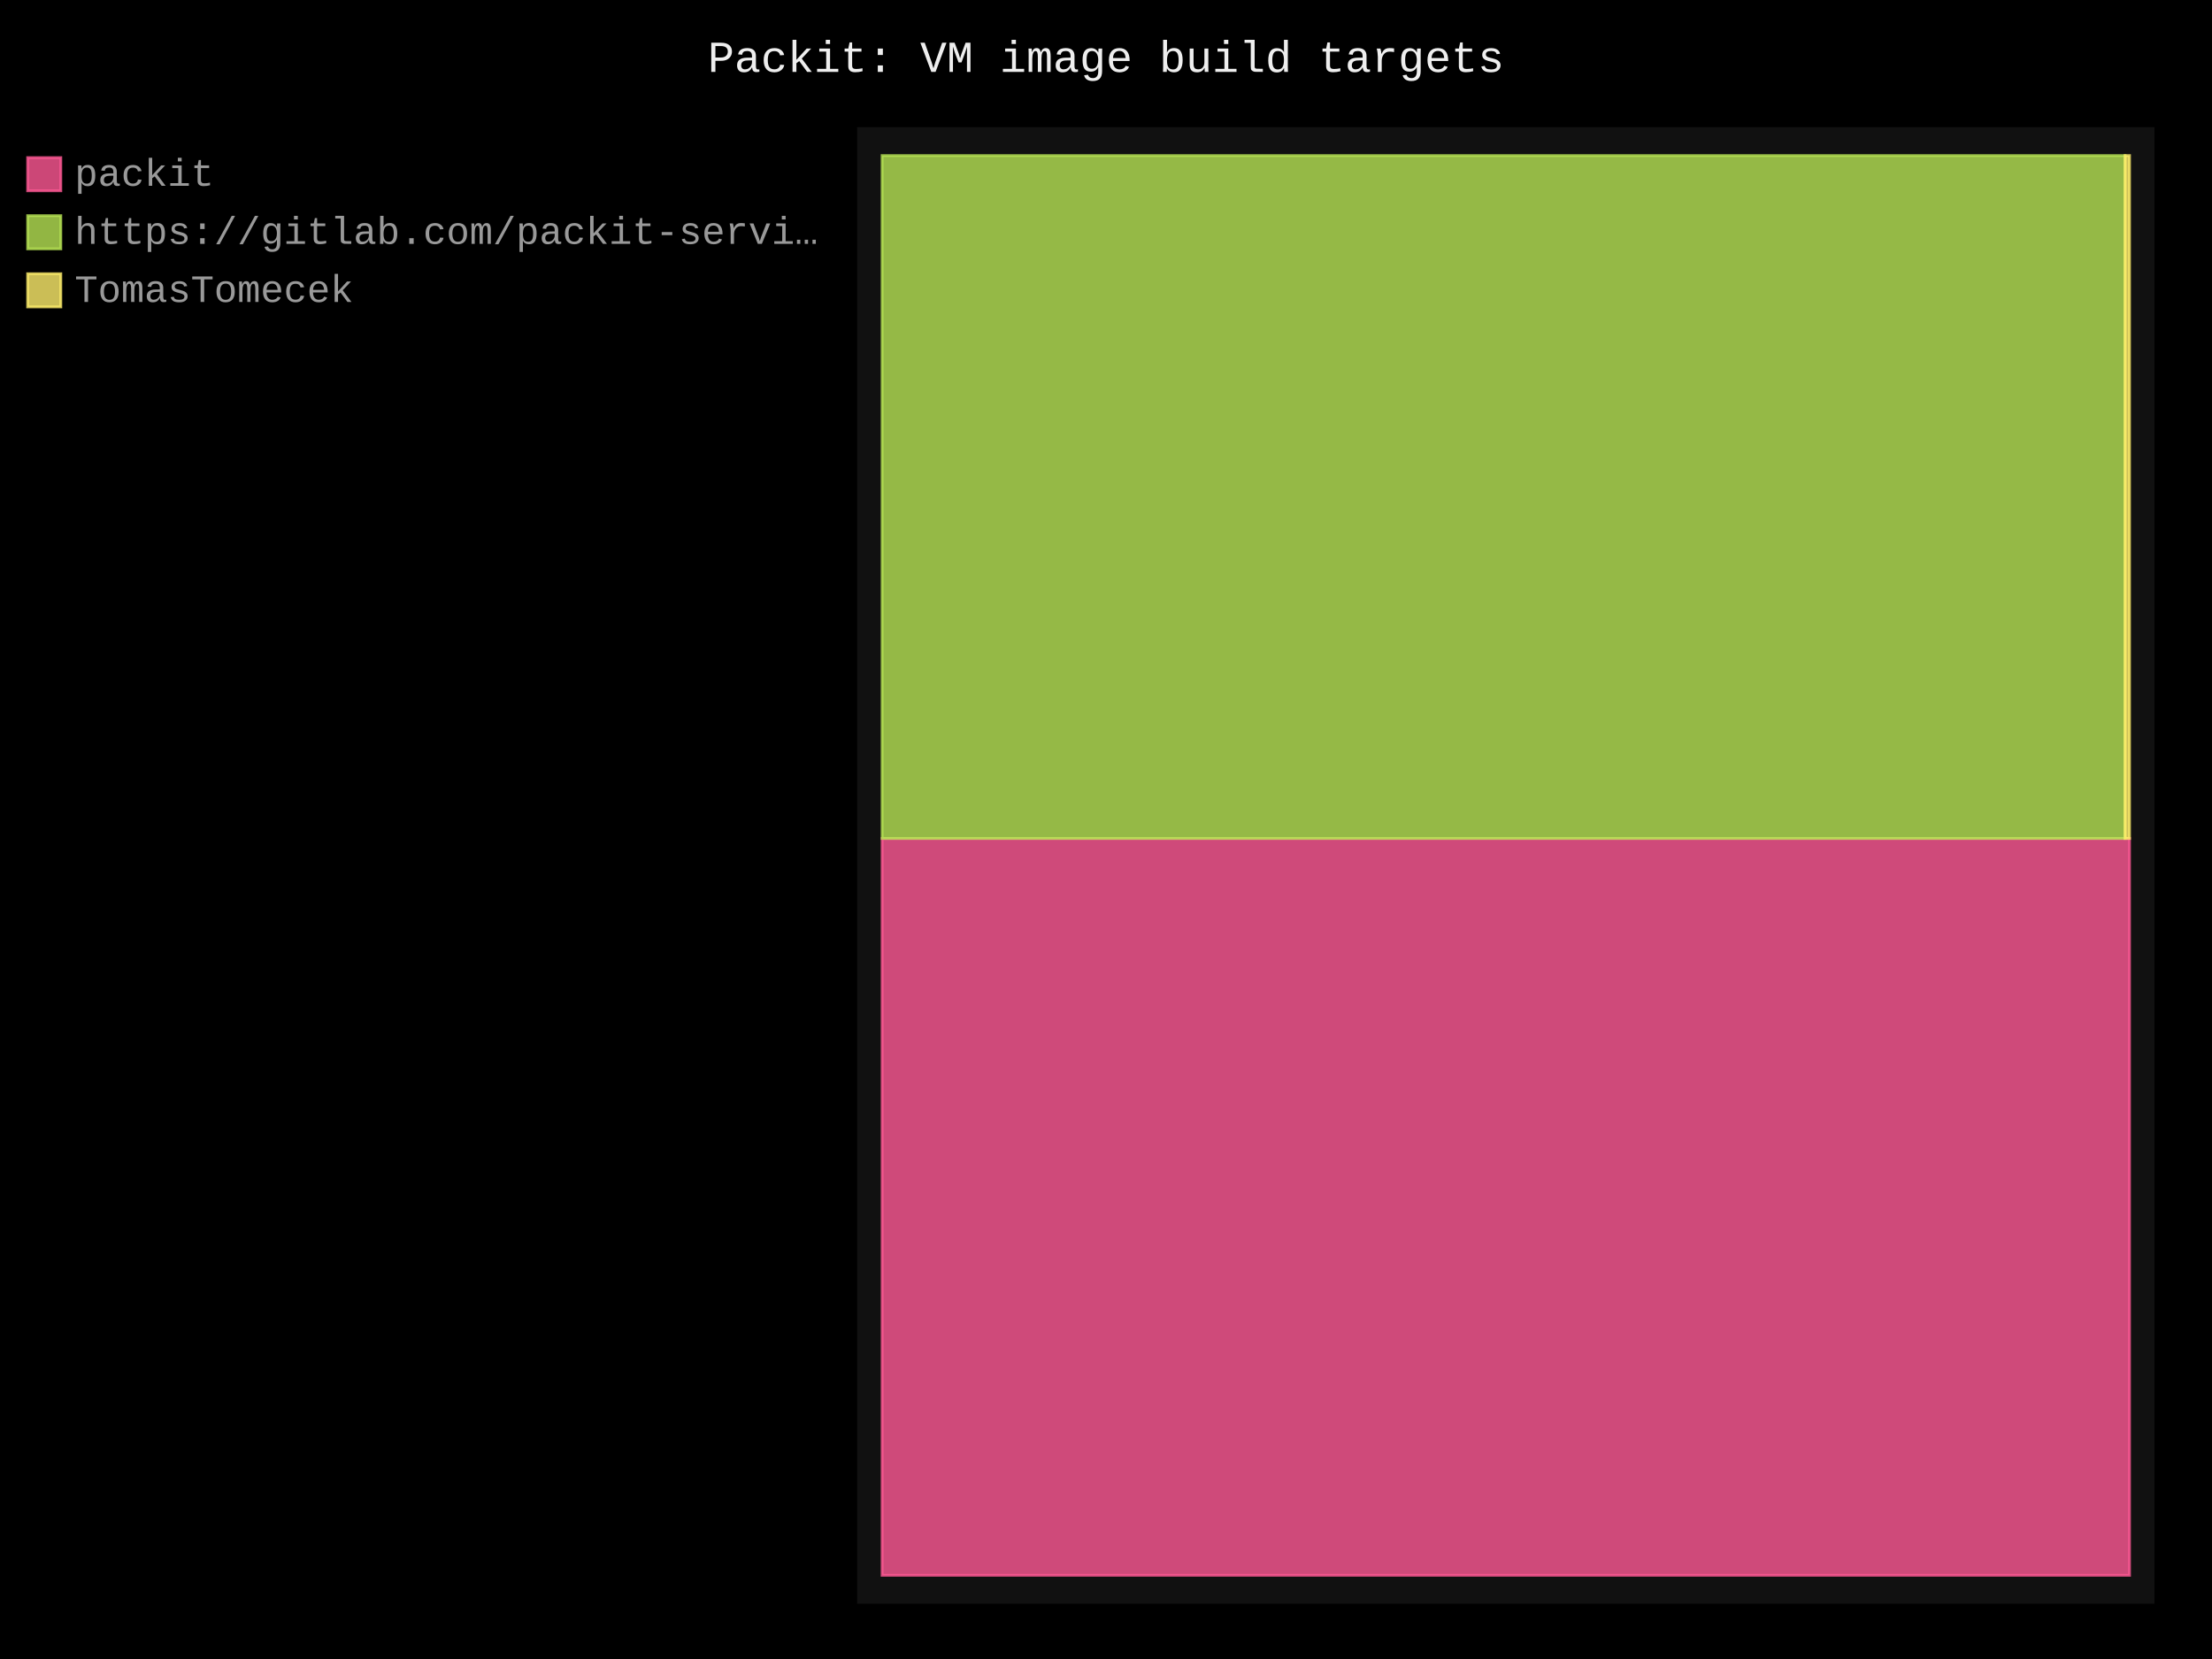
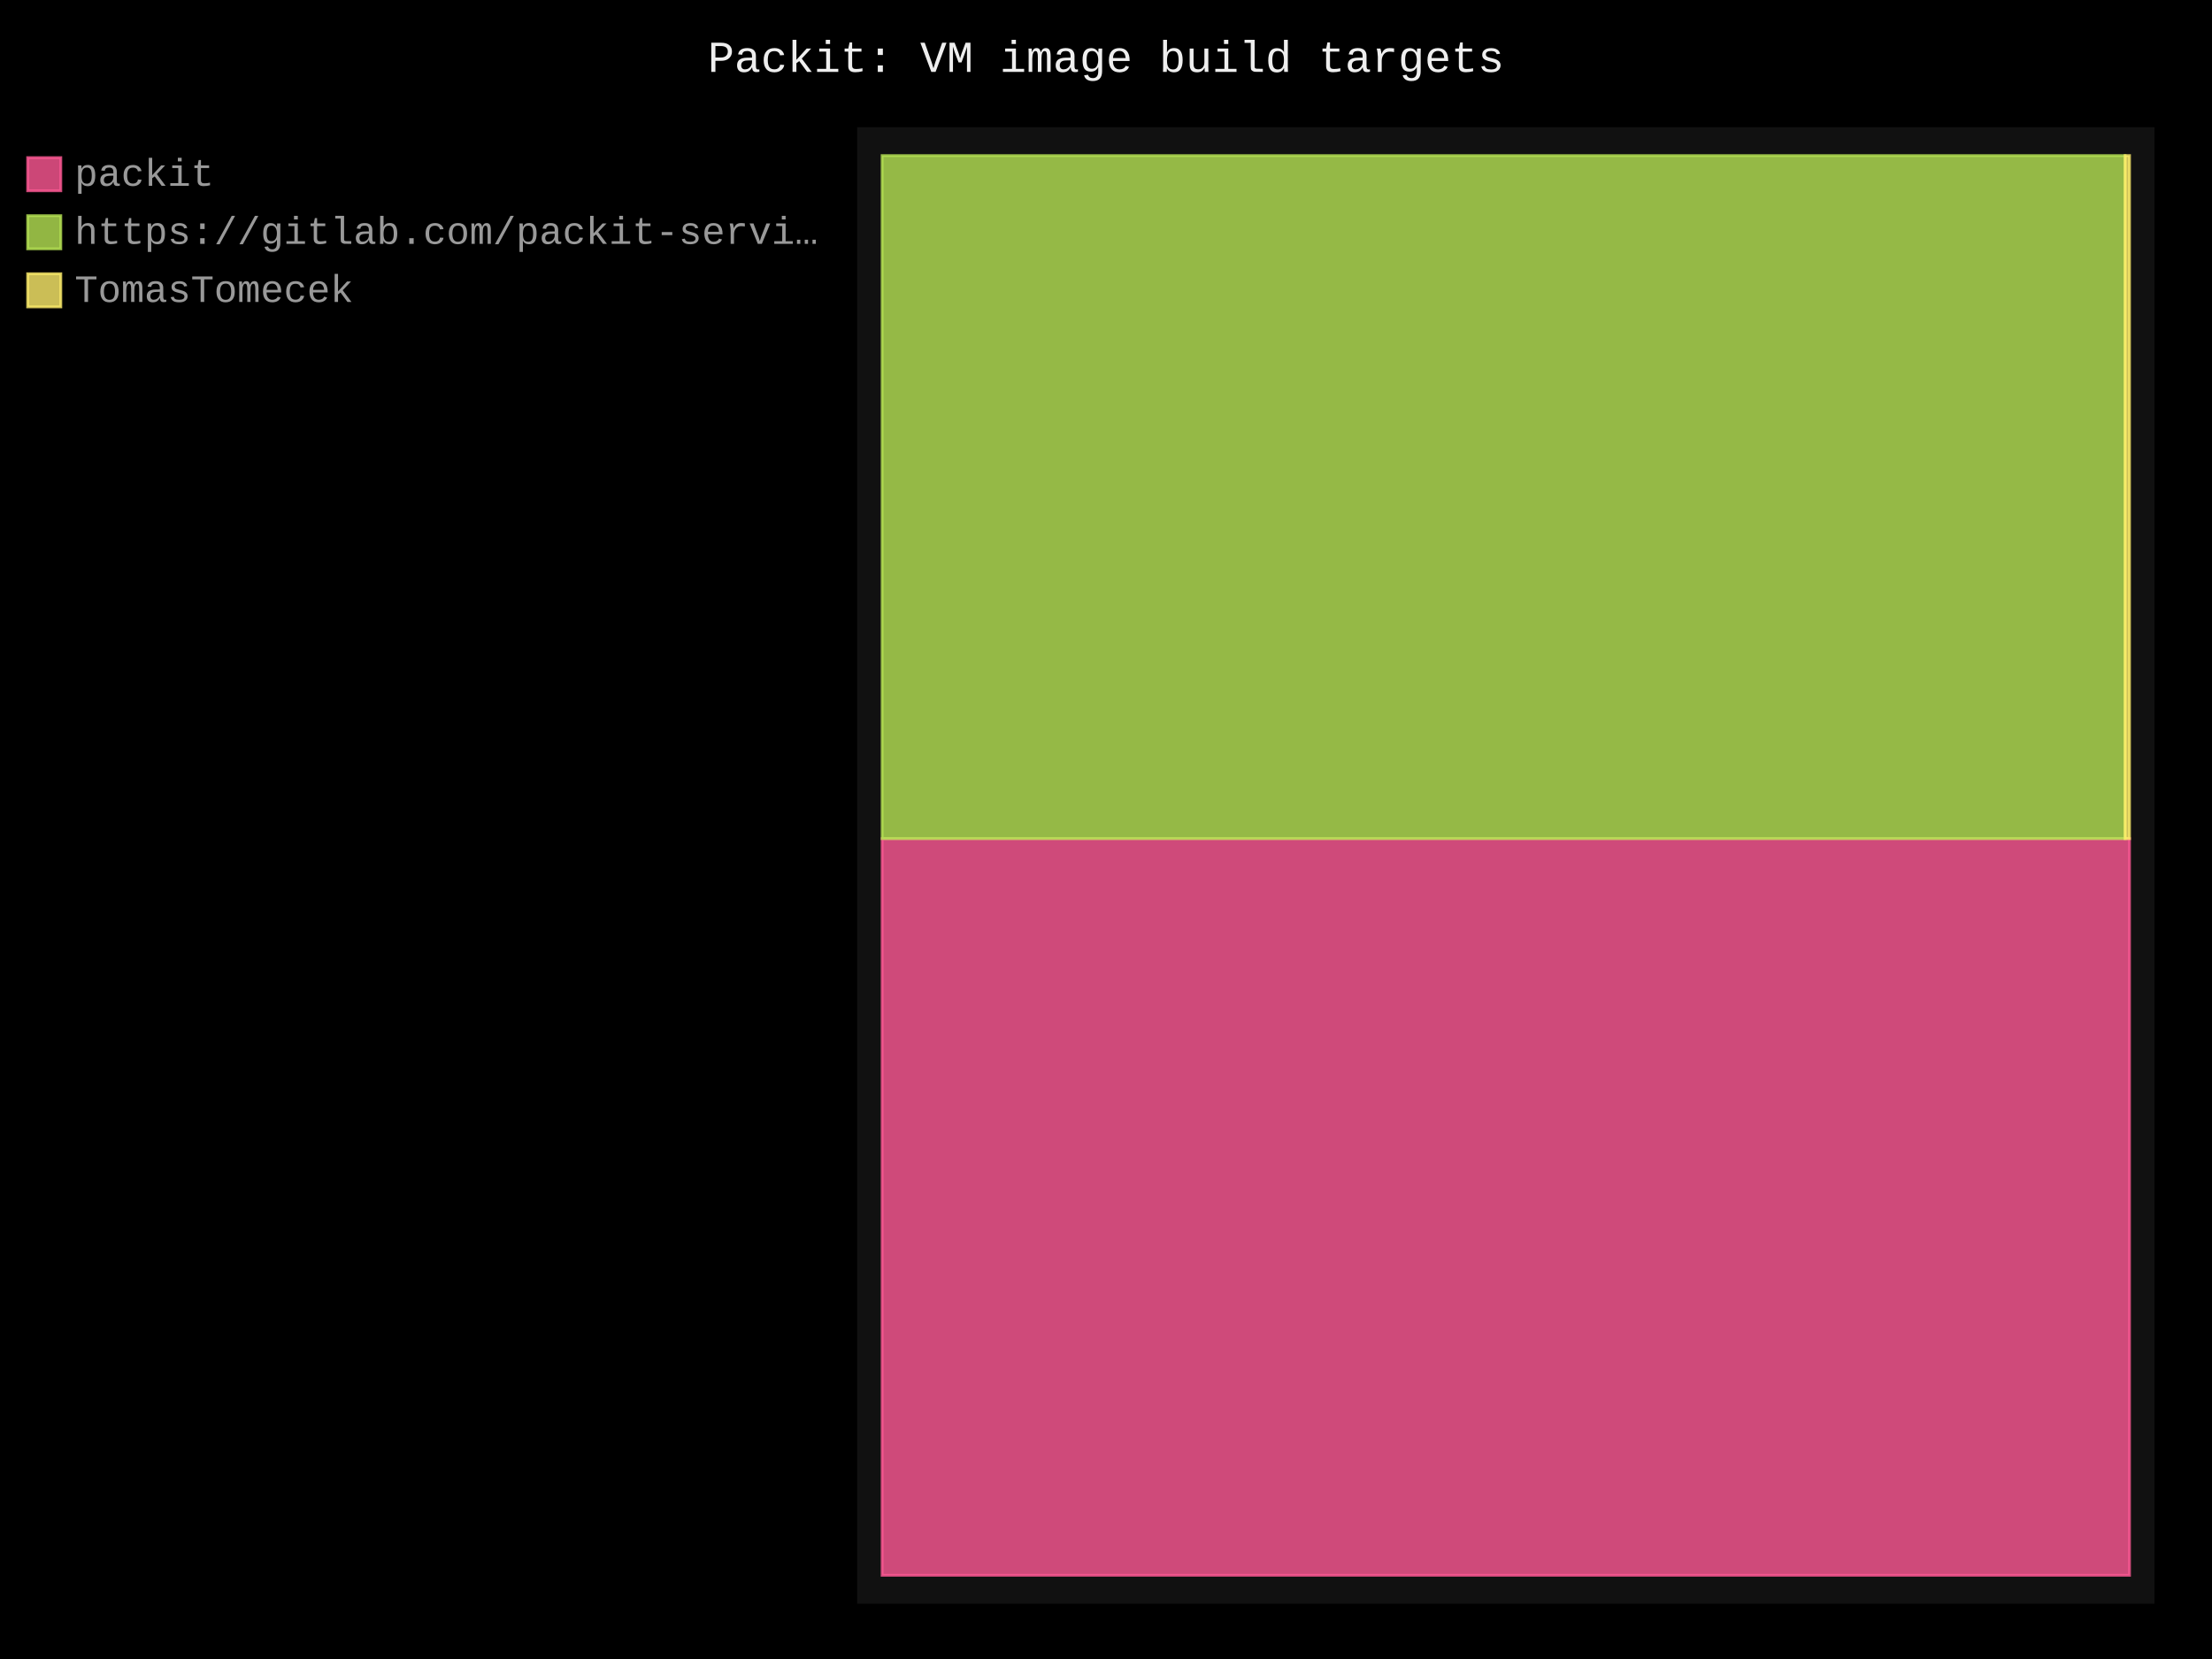
- <svg xmlns="http://www.w3.org/2000/svg" id="chart-f22a31e3-40ce-418d-b016-2c1c2baff43b" class="pygal-chart" viewBox="0 0 800 600">
+ <svg xmlns="http://www.w3.org/2000/svg" id="chart-40c24b44-4ffb-4b2f-95e0-ba06e74e70c2" class="pygal-chart" viewBox="0 0 800 600">
  <defs>
-     <style type="text/css">#chart-f22a31e3-40ce-418d-b016-2c1c2baff43b{-webkit-user-select:none;-webkit-font-smoothing:antialiased;font-family:Consolas,"Liberation Mono",Menlo,Courier,monospace}#chart-f22a31e3-40ce-418d-b016-2c1c2baff43b .title{font-family:Consolas,"Liberation Mono",Menlo,Courier,monospace;font-size:16px}#chart-f22a31e3-40ce-418d-b016-2c1c2baff43b .legends .legend text{font-family:Consolas,"Liberation Mono",Menlo,Courier,monospace;font-size:14px}#chart-f22a31e3-40ce-418d-b016-2c1c2baff43b .axis text{font-family:Consolas,"Liberation Mono",Menlo,Courier,monospace;font-size:10px}#chart-f22a31e3-40ce-418d-b016-2c1c2baff43b .axis text.major{font-family:Consolas,"Liberation Mono",Menlo,Courier,monospace;font-size:10px}#chart-f22a31e3-40ce-418d-b016-2c1c2baff43b .text-overlay text.value{font-family:Consolas,"Liberation Mono",Menlo,Courier,monospace;font-size:16px}#chart-f22a31e3-40ce-418d-b016-2c1c2baff43b .text-overlay text.label{font-family:Consolas,"Liberation Mono",Menlo,Courier,monospace;font-size:10px}#chart-f22a31e3-40ce-418d-b016-2c1c2baff43b .tooltip{font-family:Consolas,"Liberation Mono",Menlo,Courier,monospace;font-size:14px}#chart-f22a31e3-40ce-418d-b016-2c1c2baff43b text.no_data{font-family:Consolas,"Liberation Mono",Menlo,Courier,monospace;font-size:64px}
- #chart-f22a31e3-40ce-418d-b016-2c1c2baff43b{background-color:black}#chart-f22a31e3-40ce-418d-b016-2c1c2baff43b path,#chart-f22a31e3-40ce-418d-b016-2c1c2baff43b line,#chart-f22a31e3-40ce-418d-b016-2c1c2baff43b rect,#chart-f22a31e3-40ce-418d-b016-2c1c2baff43b circle{-webkit-transition:250ms;-moz-transition:250ms;transition:250ms}#chart-f22a31e3-40ce-418d-b016-2c1c2baff43b .graph &gt; .background{fill:black}#chart-f22a31e3-40ce-418d-b016-2c1c2baff43b .plot &gt; .background{fill:#111}#chart-f22a31e3-40ce-418d-b016-2c1c2baff43b .graph{fill:#999}#chart-f22a31e3-40ce-418d-b016-2c1c2baff43b text.no_data{fill:#eee}#chart-f22a31e3-40ce-418d-b016-2c1c2baff43b .title{fill:#eee}#chart-f22a31e3-40ce-418d-b016-2c1c2baff43b .legends .legend text{fill:#999}#chart-f22a31e3-40ce-418d-b016-2c1c2baff43b .legends .legend:hover text{fill:#eee}#chart-f22a31e3-40ce-418d-b016-2c1c2baff43b .axis .line{stroke:#eee}#chart-f22a31e3-40ce-418d-b016-2c1c2baff43b .axis .guide.line{stroke:#555}#chart-f22a31e3-40ce-418d-b016-2c1c2baff43b .axis .major.line{stroke:#999}#chart-f22a31e3-40ce-418d-b016-2c1c2baff43b .axis text.major{fill:#eee}#chart-f22a31e3-40ce-418d-b016-2c1c2baff43b .axis.y .guides:hover .guide.line,#chart-f22a31e3-40ce-418d-b016-2c1c2baff43b .line-graph .axis.x .guides:hover .guide.line,#chart-f22a31e3-40ce-418d-b016-2c1c2baff43b .stackedline-graph .axis.x .guides:hover .guide.line,#chart-f22a31e3-40ce-418d-b016-2c1c2baff43b .xy-graph .axis.x .guides:hover .guide.line{stroke:#eee}#chart-f22a31e3-40ce-418d-b016-2c1c2baff43b .axis .guides:hover text{fill:#eee}#chart-f22a31e3-40ce-418d-b016-2c1c2baff43b .reactive{fill-opacity:.8;stroke-opacity:.8;stroke-width:1}#chart-f22a31e3-40ce-418d-b016-2c1c2baff43b .ci{stroke:#999}#chart-f22a31e3-40ce-418d-b016-2c1c2baff43b .reactive.active,#chart-f22a31e3-40ce-418d-b016-2c1c2baff43b .active .reactive{fill-opacity:.4;stroke-opacity:.9;stroke-width:4}#chart-f22a31e3-40ce-418d-b016-2c1c2baff43b .ci .reactive.active{stroke-width:1.5}#chart-f22a31e3-40ce-418d-b016-2c1c2baff43b .series text{fill:#eee}#chart-f22a31e3-40ce-418d-b016-2c1c2baff43b .tooltip rect{fill:#111;stroke:#eee;-webkit-transition:opacity 250ms;-moz-transition:opacity 250ms;transition:opacity 250ms}#chart-f22a31e3-40ce-418d-b016-2c1c2baff43b .tooltip .label{fill:#999}#chart-f22a31e3-40ce-418d-b016-2c1c2baff43b .tooltip .label{fill:#999}#chart-f22a31e3-40ce-418d-b016-2c1c2baff43b .tooltip .legend{font-size:.8em;fill:#555}#chart-f22a31e3-40ce-418d-b016-2c1c2baff43b .tooltip .x_label{font-size:.6em;fill:#eee}#chart-f22a31e3-40ce-418d-b016-2c1c2baff43b .tooltip .xlink{font-size:.5em;text-decoration:underline}#chart-f22a31e3-40ce-418d-b016-2c1c2baff43b .tooltip .value{font-size:1.5em}#chart-f22a31e3-40ce-418d-b016-2c1c2baff43b .bound{font-size:.5em}#chart-f22a31e3-40ce-418d-b016-2c1c2baff43b .max-value{font-size:.75em;fill:#555}#chart-f22a31e3-40ce-418d-b016-2c1c2baff43b .map-element{fill:#111;stroke:#555 !important}#chart-f22a31e3-40ce-418d-b016-2c1c2baff43b .map-element .reactive{fill-opacity:inherit;stroke-opacity:inherit}#chart-f22a31e3-40ce-418d-b016-2c1c2baff43b .color-0,#chart-f22a31e3-40ce-418d-b016-2c1c2baff43b .color-0 a:visited{stroke:#ff5995;fill:#ff5995}#chart-f22a31e3-40ce-418d-b016-2c1c2baff43b .color-1,#chart-f22a31e3-40ce-418d-b016-2c1c2baff43b .color-1 a:visited{stroke:#b6e354;fill:#b6e354}#chart-f22a31e3-40ce-418d-b016-2c1c2baff43b .color-2,#chart-f22a31e3-40ce-418d-b016-2c1c2baff43b .color-2 a:visited{stroke:#feed6c;fill:#feed6c}#chart-f22a31e3-40ce-418d-b016-2c1c2baff43b .text-overlay .color-0 text{fill:black}#chart-f22a31e3-40ce-418d-b016-2c1c2baff43b .text-overlay .color-1 text{fill:black}#chart-f22a31e3-40ce-418d-b016-2c1c2baff43b .text-overlay .color-2 text{fill:black}
- #chart-f22a31e3-40ce-418d-b016-2c1c2baff43b text.no_data{text-anchor:middle}#chart-f22a31e3-40ce-418d-b016-2c1c2baff43b .guide.line{fill:none}#chart-f22a31e3-40ce-418d-b016-2c1c2baff43b .centered{text-anchor:middle}#chart-f22a31e3-40ce-418d-b016-2c1c2baff43b .title{text-anchor:middle}#chart-f22a31e3-40ce-418d-b016-2c1c2baff43b .legends .legend text{fill-opacity:1}#chart-f22a31e3-40ce-418d-b016-2c1c2baff43b .axis.x text{text-anchor:middle}#chart-f22a31e3-40ce-418d-b016-2c1c2baff43b .axis.x:not(.web) text[transform]{text-anchor:start}#chart-f22a31e3-40ce-418d-b016-2c1c2baff43b .axis.x:not(.web) text[transform].backwards{text-anchor:end}#chart-f22a31e3-40ce-418d-b016-2c1c2baff43b .axis.y text{text-anchor:end}#chart-f22a31e3-40ce-418d-b016-2c1c2baff43b .axis.y text[transform].backwards{text-anchor:start}#chart-f22a31e3-40ce-418d-b016-2c1c2baff43b .axis.y2 text{text-anchor:start}#chart-f22a31e3-40ce-418d-b016-2c1c2baff43b .axis.y2 text[transform].backwards{text-anchor:end}#chart-f22a31e3-40ce-418d-b016-2c1c2baff43b .axis .guide.line{stroke-dasharray:4,4;stroke:black}#chart-f22a31e3-40ce-418d-b016-2c1c2baff43b .axis .major.guide.line{stroke-dasharray:6,6;stroke:black}#chart-f22a31e3-40ce-418d-b016-2c1c2baff43b .horizontal .axis.y .guide.line,#chart-f22a31e3-40ce-418d-b016-2c1c2baff43b .horizontal .axis.y2 .guide.line,#chart-f22a31e3-40ce-418d-b016-2c1c2baff43b .vertical .axis.x .guide.line{opacity:0}#chart-f22a31e3-40ce-418d-b016-2c1c2baff43b .horizontal .axis.always_show .guide.line,#chart-f22a31e3-40ce-418d-b016-2c1c2baff43b .vertical .axis.always_show .guide.line{opacity:1 !important}#chart-f22a31e3-40ce-418d-b016-2c1c2baff43b .axis.y .guides:hover .guide.line,#chart-f22a31e3-40ce-418d-b016-2c1c2baff43b .axis.y2 .guides:hover .guide.line,#chart-f22a31e3-40ce-418d-b016-2c1c2baff43b .axis.x .guides:hover .guide.line{opacity:1}#chart-f22a31e3-40ce-418d-b016-2c1c2baff43b .axis .guides:hover text{opacity:1}#chart-f22a31e3-40ce-418d-b016-2c1c2baff43b .nofill{fill:none}#chart-f22a31e3-40ce-418d-b016-2c1c2baff43b .subtle-fill{fill-opacity:.2}#chart-f22a31e3-40ce-418d-b016-2c1c2baff43b .dot{stroke-width:1px;fill-opacity:1;stroke-opacity:1}#chart-f22a31e3-40ce-418d-b016-2c1c2baff43b .dot.active{stroke-width:5px}#chart-f22a31e3-40ce-418d-b016-2c1c2baff43b .dot.negative{fill:transparent}#chart-f22a31e3-40ce-418d-b016-2c1c2baff43b text,#chart-f22a31e3-40ce-418d-b016-2c1c2baff43b tspan{stroke:none !important}#chart-f22a31e3-40ce-418d-b016-2c1c2baff43b .series text.active{opacity:1}#chart-f22a31e3-40ce-418d-b016-2c1c2baff43b .tooltip rect{fill-opacity:.95;stroke-width:.5}#chart-f22a31e3-40ce-418d-b016-2c1c2baff43b .tooltip text{fill-opacity:1}#chart-f22a31e3-40ce-418d-b016-2c1c2baff43b .showable{visibility:hidden}#chart-f22a31e3-40ce-418d-b016-2c1c2baff43b .showable.shown{visibility:visible}#chart-f22a31e3-40ce-418d-b016-2c1c2baff43b .gauge-background{fill:rgba(229,229,229,1);stroke:none}#chart-f22a31e3-40ce-418d-b016-2c1c2baff43b .bg-lines{stroke:black;stroke-width:2px}</style>
+     <style type="text/css">#chart-40c24b44-4ffb-4b2f-95e0-ba06e74e70c2{-webkit-user-select:none;-webkit-font-smoothing:antialiased;font-family:Consolas,"Liberation Mono",Menlo,Courier,monospace}#chart-40c24b44-4ffb-4b2f-95e0-ba06e74e70c2 .title{font-family:Consolas,"Liberation Mono",Menlo,Courier,monospace;font-size:16px}#chart-40c24b44-4ffb-4b2f-95e0-ba06e74e70c2 .legends .legend text{font-family:Consolas,"Liberation Mono",Menlo,Courier,monospace;font-size:14px}#chart-40c24b44-4ffb-4b2f-95e0-ba06e74e70c2 .axis text{font-family:Consolas,"Liberation Mono",Menlo,Courier,monospace;font-size:10px}#chart-40c24b44-4ffb-4b2f-95e0-ba06e74e70c2 .axis text.major{font-family:Consolas,"Liberation Mono",Menlo,Courier,monospace;font-size:10px}#chart-40c24b44-4ffb-4b2f-95e0-ba06e74e70c2 .text-overlay text.value{font-family:Consolas,"Liberation Mono",Menlo,Courier,monospace;font-size:16px}#chart-40c24b44-4ffb-4b2f-95e0-ba06e74e70c2 .text-overlay text.label{font-family:Consolas,"Liberation Mono",Menlo,Courier,monospace;font-size:10px}#chart-40c24b44-4ffb-4b2f-95e0-ba06e74e70c2 .tooltip{font-family:Consolas,"Liberation Mono",Menlo,Courier,monospace;font-size:14px}#chart-40c24b44-4ffb-4b2f-95e0-ba06e74e70c2 text.no_data{font-family:Consolas,"Liberation Mono",Menlo,Courier,monospace;font-size:64px}
+ #chart-40c24b44-4ffb-4b2f-95e0-ba06e74e70c2{background-color:black}#chart-40c24b44-4ffb-4b2f-95e0-ba06e74e70c2 path,#chart-40c24b44-4ffb-4b2f-95e0-ba06e74e70c2 line,#chart-40c24b44-4ffb-4b2f-95e0-ba06e74e70c2 rect,#chart-40c24b44-4ffb-4b2f-95e0-ba06e74e70c2 circle{-webkit-transition:250ms;-moz-transition:250ms;transition:250ms}#chart-40c24b44-4ffb-4b2f-95e0-ba06e74e70c2 .graph &gt; .background{fill:black}#chart-40c24b44-4ffb-4b2f-95e0-ba06e74e70c2 .plot &gt; .background{fill:#111}#chart-40c24b44-4ffb-4b2f-95e0-ba06e74e70c2 .graph{fill:#999}#chart-40c24b44-4ffb-4b2f-95e0-ba06e74e70c2 text.no_data{fill:#eee}#chart-40c24b44-4ffb-4b2f-95e0-ba06e74e70c2 .title{fill:#eee}#chart-40c24b44-4ffb-4b2f-95e0-ba06e74e70c2 .legends .legend text{fill:#999}#chart-40c24b44-4ffb-4b2f-95e0-ba06e74e70c2 .legends .legend:hover text{fill:#eee}#chart-40c24b44-4ffb-4b2f-95e0-ba06e74e70c2 .axis .line{stroke:#eee}#chart-40c24b44-4ffb-4b2f-95e0-ba06e74e70c2 .axis .guide.line{stroke:#555}#chart-40c24b44-4ffb-4b2f-95e0-ba06e74e70c2 .axis .major.line{stroke:#999}#chart-40c24b44-4ffb-4b2f-95e0-ba06e74e70c2 .axis text.major{fill:#eee}#chart-40c24b44-4ffb-4b2f-95e0-ba06e74e70c2 .axis.y .guides:hover .guide.line,#chart-40c24b44-4ffb-4b2f-95e0-ba06e74e70c2 .line-graph .axis.x .guides:hover .guide.line,#chart-40c24b44-4ffb-4b2f-95e0-ba06e74e70c2 .stackedline-graph .axis.x .guides:hover .guide.line,#chart-40c24b44-4ffb-4b2f-95e0-ba06e74e70c2 .xy-graph .axis.x .guides:hover .guide.line{stroke:#eee}#chart-40c24b44-4ffb-4b2f-95e0-ba06e74e70c2 .axis .guides:hover text{fill:#eee}#chart-40c24b44-4ffb-4b2f-95e0-ba06e74e70c2 .reactive{fill-opacity:.8;stroke-opacity:.8;stroke-width:1}#chart-40c24b44-4ffb-4b2f-95e0-ba06e74e70c2 .ci{stroke:#999}#chart-40c24b44-4ffb-4b2f-95e0-ba06e74e70c2 .reactive.active,#chart-40c24b44-4ffb-4b2f-95e0-ba06e74e70c2 .active .reactive{fill-opacity:.4;stroke-opacity:.9;stroke-width:4}#chart-40c24b44-4ffb-4b2f-95e0-ba06e74e70c2 .ci .reactive.active{stroke-width:1.5}#chart-40c24b44-4ffb-4b2f-95e0-ba06e74e70c2 .series text{fill:#eee}#chart-40c24b44-4ffb-4b2f-95e0-ba06e74e70c2 .tooltip rect{fill:#111;stroke:#eee;-webkit-transition:opacity 250ms;-moz-transition:opacity 250ms;transition:opacity 250ms}#chart-40c24b44-4ffb-4b2f-95e0-ba06e74e70c2 .tooltip .label{fill:#999}#chart-40c24b44-4ffb-4b2f-95e0-ba06e74e70c2 .tooltip .label{fill:#999}#chart-40c24b44-4ffb-4b2f-95e0-ba06e74e70c2 .tooltip .legend{font-size:.8em;fill:#555}#chart-40c24b44-4ffb-4b2f-95e0-ba06e74e70c2 .tooltip .x_label{font-size:.6em;fill:#eee}#chart-40c24b44-4ffb-4b2f-95e0-ba06e74e70c2 .tooltip .xlink{font-size:.5em;text-decoration:underline}#chart-40c24b44-4ffb-4b2f-95e0-ba06e74e70c2 .tooltip .value{font-size:1.5em}#chart-40c24b44-4ffb-4b2f-95e0-ba06e74e70c2 .bound{font-size:.5em}#chart-40c24b44-4ffb-4b2f-95e0-ba06e74e70c2 .max-value{font-size:.75em;fill:#555}#chart-40c24b44-4ffb-4b2f-95e0-ba06e74e70c2 .map-element{fill:#111;stroke:#555 !important}#chart-40c24b44-4ffb-4b2f-95e0-ba06e74e70c2 .map-element .reactive{fill-opacity:inherit;stroke-opacity:inherit}#chart-40c24b44-4ffb-4b2f-95e0-ba06e74e70c2 .color-0,#chart-40c24b44-4ffb-4b2f-95e0-ba06e74e70c2 .color-0 a:visited{stroke:#ff5995;fill:#ff5995}#chart-40c24b44-4ffb-4b2f-95e0-ba06e74e70c2 .color-1,#chart-40c24b44-4ffb-4b2f-95e0-ba06e74e70c2 .color-1 a:visited{stroke:#b6e354;fill:#b6e354}#chart-40c24b44-4ffb-4b2f-95e0-ba06e74e70c2 .color-2,#chart-40c24b44-4ffb-4b2f-95e0-ba06e74e70c2 .color-2 a:visited{stroke:#feed6c;fill:#feed6c}#chart-40c24b44-4ffb-4b2f-95e0-ba06e74e70c2 .text-overlay .color-0 text{fill:black}#chart-40c24b44-4ffb-4b2f-95e0-ba06e74e70c2 .text-overlay .color-1 text{fill:black}#chart-40c24b44-4ffb-4b2f-95e0-ba06e74e70c2 .text-overlay .color-2 text{fill:black}
+ #chart-40c24b44-4ffb-4b2f-95e0-ba06e74e70c2 text.no_data{text-anchor:middle}#chart-40c24b44-4ffb-4b2f-95e0-ba06e74e70c2 .guide.line{fill:none}#chart-40c24b44-4ffb-4b2f-95e0-ba06e74e70c2 .centered{text-anchor:middle}#chart-40c24b44-4ffb-4b2f-95e0-ba06e74e70c2 .title{text-anchor:middle}#chart-40c24b44-4ffb-4b2f-95e0-ba06e74e70c2 .legends .legend text{fill-opacity:1}#chart-40c24b44-4ffb-4b2f-95e0-ba06e74e70c2 .axis.x text{text-anchor:middle}#chart-40c24b44-4ffb-4b2f-95e0-ba06e74e70c2 .axis.x:not(.web) text[transform]{text-anchor:start}#chart-40c24b44-4ffb-4b2f-95e0-ba06e74e70c2 .axis.x:not(.web) text[transform].backwards{text-anchor:end}#chart-40c24b44-4ffb-4b2f-95e0-ba06e74e70c2 .axis.y text{text-anchor:end}#chart-40c24b44-4ffb-4b2f-95e0-ba06e74e70c2 .axis.y text[transform].backwards{text-anchor:start}#chart-40c24b44-4ffb-4b2f-95e0-ba06e74e70c2 .axis.y2 text{text-anchor:start}#chart-40c24b44-4ffb-4b2f-95e0-ba06e74e70c2 .axis.y2 text[transform].backwards{text-anchor:end}#chart-40c24b44-4ffb-4b2f-95e0-ba06e74e70c2 .axis .guide.line{stroke-dasharray:4,4;stroke:black}#chart-40c24b44-4ffb-4b2f-95e0-ba06e74e70c2 .axis .major.guide.line{stroke-dasharray:6,6;stroke:black}#chart-40c24b44-4ffb-4b2f-95e0-ba06e74e70c2 .horizontal .axis.y .guide.line,#chart-40c24b44-4ffb-4b2f-95e0-ba06e74e70c2 .horizontal .axis.y2 .guide.line,#chart-40c24b44-4ffb-4b2f-95e0-ba06e74e70c2 .vertical .axis.x .guide.line{opacity:0}#chart-40c24b44-4ffb-4b2f-95e0-ba06e74e70c2 .horizontal .axis.always_show .guide.line,#chart-40c24b44-4ffb-4b2f-95e0-ba06e74e70c2 .vertical .axis.always_show .guide.line{opacity:1 !important}#chart-40c24b44-4ffb-4b2f-95e0-ba06e74e70c2 .axis.y .guides:hover .guide.line,#chart-40c24b44-4ffb-4b2f-95e0-ba06e74e70c2 .axis.y2 .guides:hover .guide.line,#chart-40c24b44-4ffb-4b2f-95e0-ba06e74e70c2 .axis.x .guides:hover .guide.line{opacity:1}#chart-40c24b44-4ffb-4b2f-95e0-ba06e74e70c2 .axis .guides:hover text{opacity:1}#chart-40c24b44-4ffb-4b2f-95e0-ba06e74e70c2 .nofill{fill:none}#chart-40c24b44-4ffb-4b2f-95e0-ba06e74e70c2 .subtle-fill{fill-opacity:.2}#chart-40c24b44-4ffb-4b2f-95e0-ba06e74e70c2 .dot{stroke-width:1px;fill-opacity:1;stroke-opacity:1}#chart-40c24b44-4ffb-4b2f-95e0-ba06e74e70c2 .dot.active{stroke-width:5px}#chart-40c24b44-4ffb-4b2f-95e0-ba06e74e70c2 .dot.negative{fill:transparent}#chart-40c24b44-4ffb-4b2f-95e0-ba06e74e70c2 text,#chart-40c24b44-4ffb-4b2f-95e0-ba06e74e70c2 tspan{stroke:none !important}#chart-40c24b44-4ffb-4b2f-95e0-ba06e74e70c2 .series text.active{opacity:1}#chart-40c24b44-4ffb-4b2f-95e0-ba06e74e70c2 .tooltip rect{fill-opacity:.95;stroke-width:.5}#chart-40c24b44-4ffb-4b2f-95e0-ba06e74e70c2 .tooltip text{fill-opacity:1}#chart-40c24b44-4ffb-4b2f-95e0-ba06e74e70c2 .showable{visibility:hidden}#chart-40c24b44-4ffb-4b2f-95e0-ba06e74e70c2 .showable.shown{visibility:visible}#chart-40c24b44-4ffb-4b2f-95e0-ba06e74e70c2 .gauge-background{fill:rgba(229,229,229,1);stroke:none}#chart-40c24b44-4ffb-4b2f-95e0-ba06e74e70c2 .bg-lines{stroke:black;stroke-width:2px}</style>
  </defs>
  <g class="graph treemap-graph vertical">
    <rect x="0" y="0" width="800" height="600" class="background" />
    <g transform="translate(310, 46)" class="plot">
      <rect x="0" y="0" width="469.2" height="534" class="background" />
      <g class="series serie-0 color-0">
        <g class="rects">
          <g class="rect">
-             <rect x="9.023" y="257.228" width="451.154" height="266.503" class="rect reactive tooltip-trigger" />
+             <rect x="9.023" y="257.295" width="451.154" height="266.435" class="rect reactive tooltip-trigger" />
          </g>
        </g>
      </g>
      <g class="series serie-1 color-1">
        <g class="rects">
          <g class="rect">
-             <rect x="9.023" y="10.269" width="449.531" height="246.959" class="rect reactive tooltip-trigger" />
+             <rect x="9.023" y="10.269" width="449.543" height="247.026" class="rect reactive tooltip-trigger" />
          </g>
        </g>
      </g>
      <g class="series serie-2 color-2">
        <g class="rects">
          <g class="rect">
-             <rect x="458.554" y="10.269" width="1.623" height="246.959" class="rect reactive tooltip-trigger" />
+             <rect x="458.566" y="10.269" width="1.611" height="247.026" class="rect reactive tooltip-trigger" />
          </g>
        </g>
      </g>
    </g>
    <g class="titles">
      <text x="400.0" y="26" class="title plot_title">Packit: VM image build targets</text>
    </g>
    <g transform="translate(310, 46)" class="plot overlay">
      <g class="series serie-0 color-0" />
      <g class="series serie-1 color-1" />
      <g class="series serie-2 color-2" />
    </g>
    <g transform="translate(310, 46)" class="plot text-overlay">
      <g class="series serie-0 color-0" />
      <g class="series serie-1 color-1" />
      <g class="series serie-2 color-2" />
    </g>
    <g transform="translate(310, 46)" class="plot tooltip-overlay">
      <g transform="translate(0 0)" style="opacity: 0" class="tooltip">
        <rect rx="0" ry="0" width="0" height="0" class="tooltip-box" />
        <g class="text" />
      </g>
    </g>
    <g transform="translate(10, 56)" class="legends">
      <g id="activate-serie-0" class="legend reactive activate-serie">
        <rect x="0.0" y="1.0" width="12" height="12" class="color-0 reactive" />
        <text x="17.0" y="11.2">packit</text>
      </g>
      <g id="activate-serie-1" class="legend reactive activate-serie">
        <rect x="0.0" y="22.0" width="12" height="12" class="color-1 reactive" />
        <text x="17.0" y="32.2">https://gitlab.com/packit-servi…</text>
      </g>
      <g id="activate-serie-2" class="legend reactive activate-serie">
        <rect x="0.0" y="43.0" width="12" height="12" class="color-2 reactive" />
        <text x="17.0" y="53.2">TomasTomecek</text>
      </g>
    </g>
    <g transform="translate(790, 56)" class="legends" />
  </g>
</svg>
